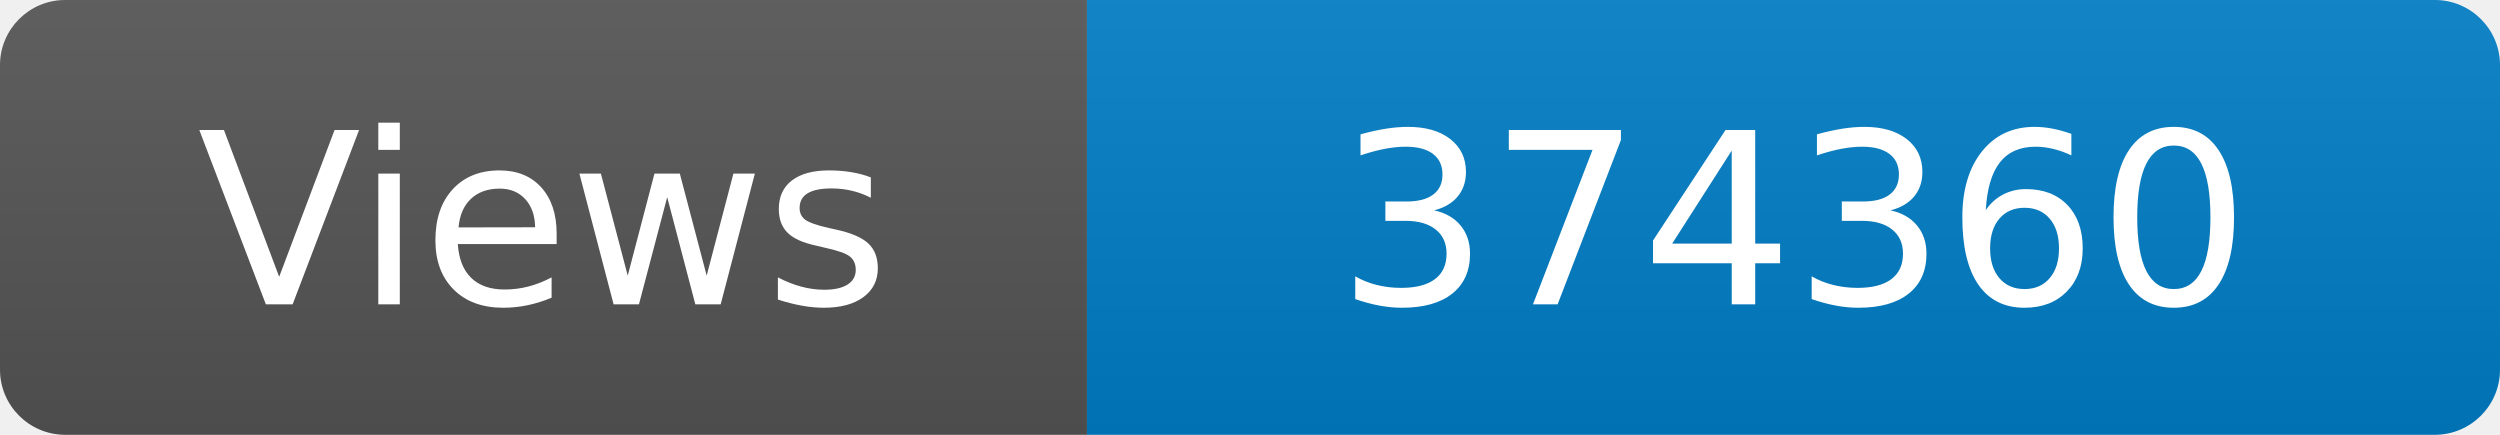
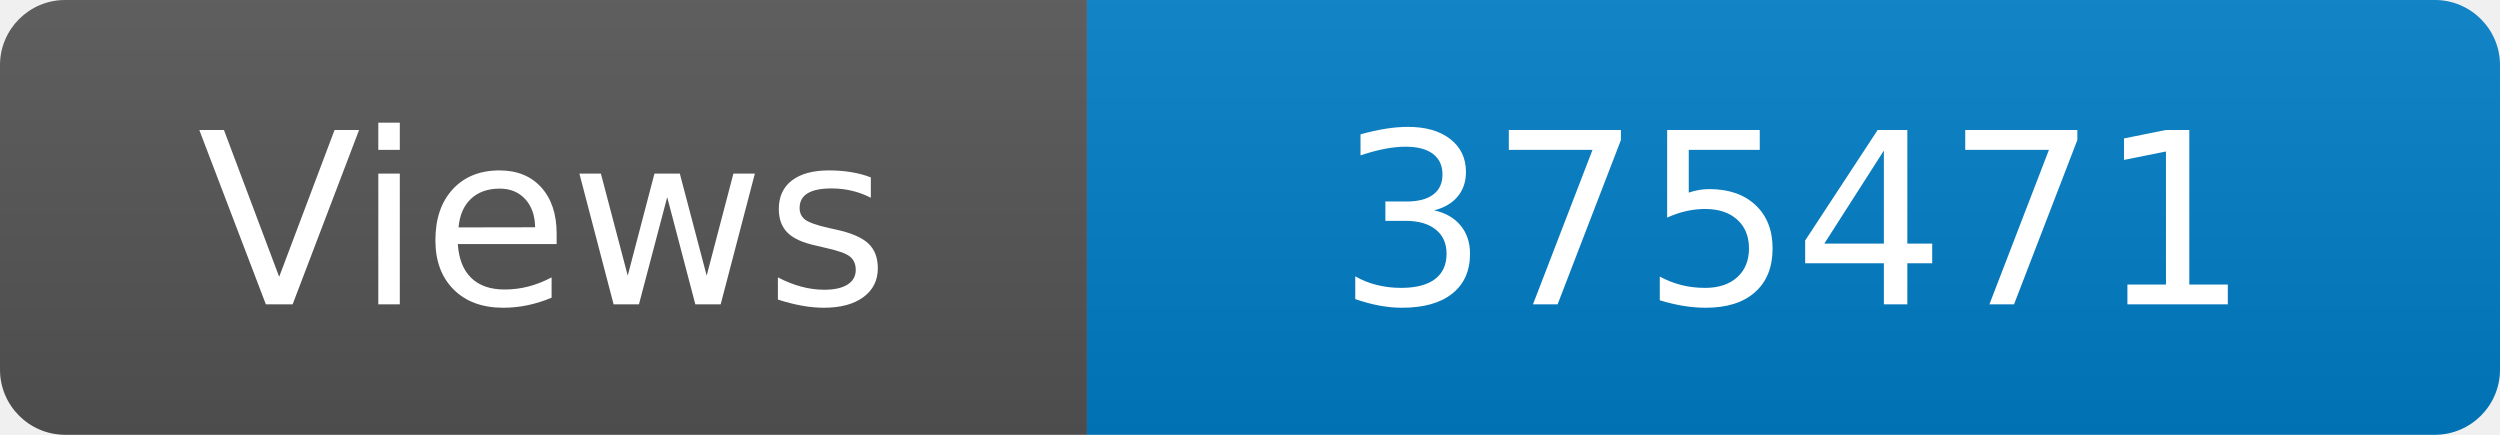
<svg xmlns="http://www.w3.org/2000/svg" width="115" height="20" role="img" aria-label="Maintained?: yes">
  <linearGradient id="s" x2="0" y2="100%">
    <stop offset="0" stop-color="#bbb" stop-opacity=".1" />
    <stop offset="1" stop-opacity=".1" />
  </linearGradient>
  <clipPath id="r">
    <rect width="115" height="20" rx="3" fill="#fff" />
  </clipPath>
  <g clip-path="url(#r)">
    <rect width="50" height="20" fill="#555" />
    <rect x="50" width="160" height="20" fill="#007ec6" />
    <rect width="115" height="20" fill="url(#s)" />
  </g>
  <g fill="#fff" text-anchor="middle" font-family="Verdana,Geneva,DejaVu Sans,sans-serif" font-size="110">
    <text x="250" y="140" transform="scale(.1)" fill="#fff">Views</text>
-     <text x="825" y="140" transform="scale(.1)" fill="#fff">374360</text>
+     <text x="825" y="140" transform="scale(.1)" fill="#fff">375471</text>
  </g>
</svg>
